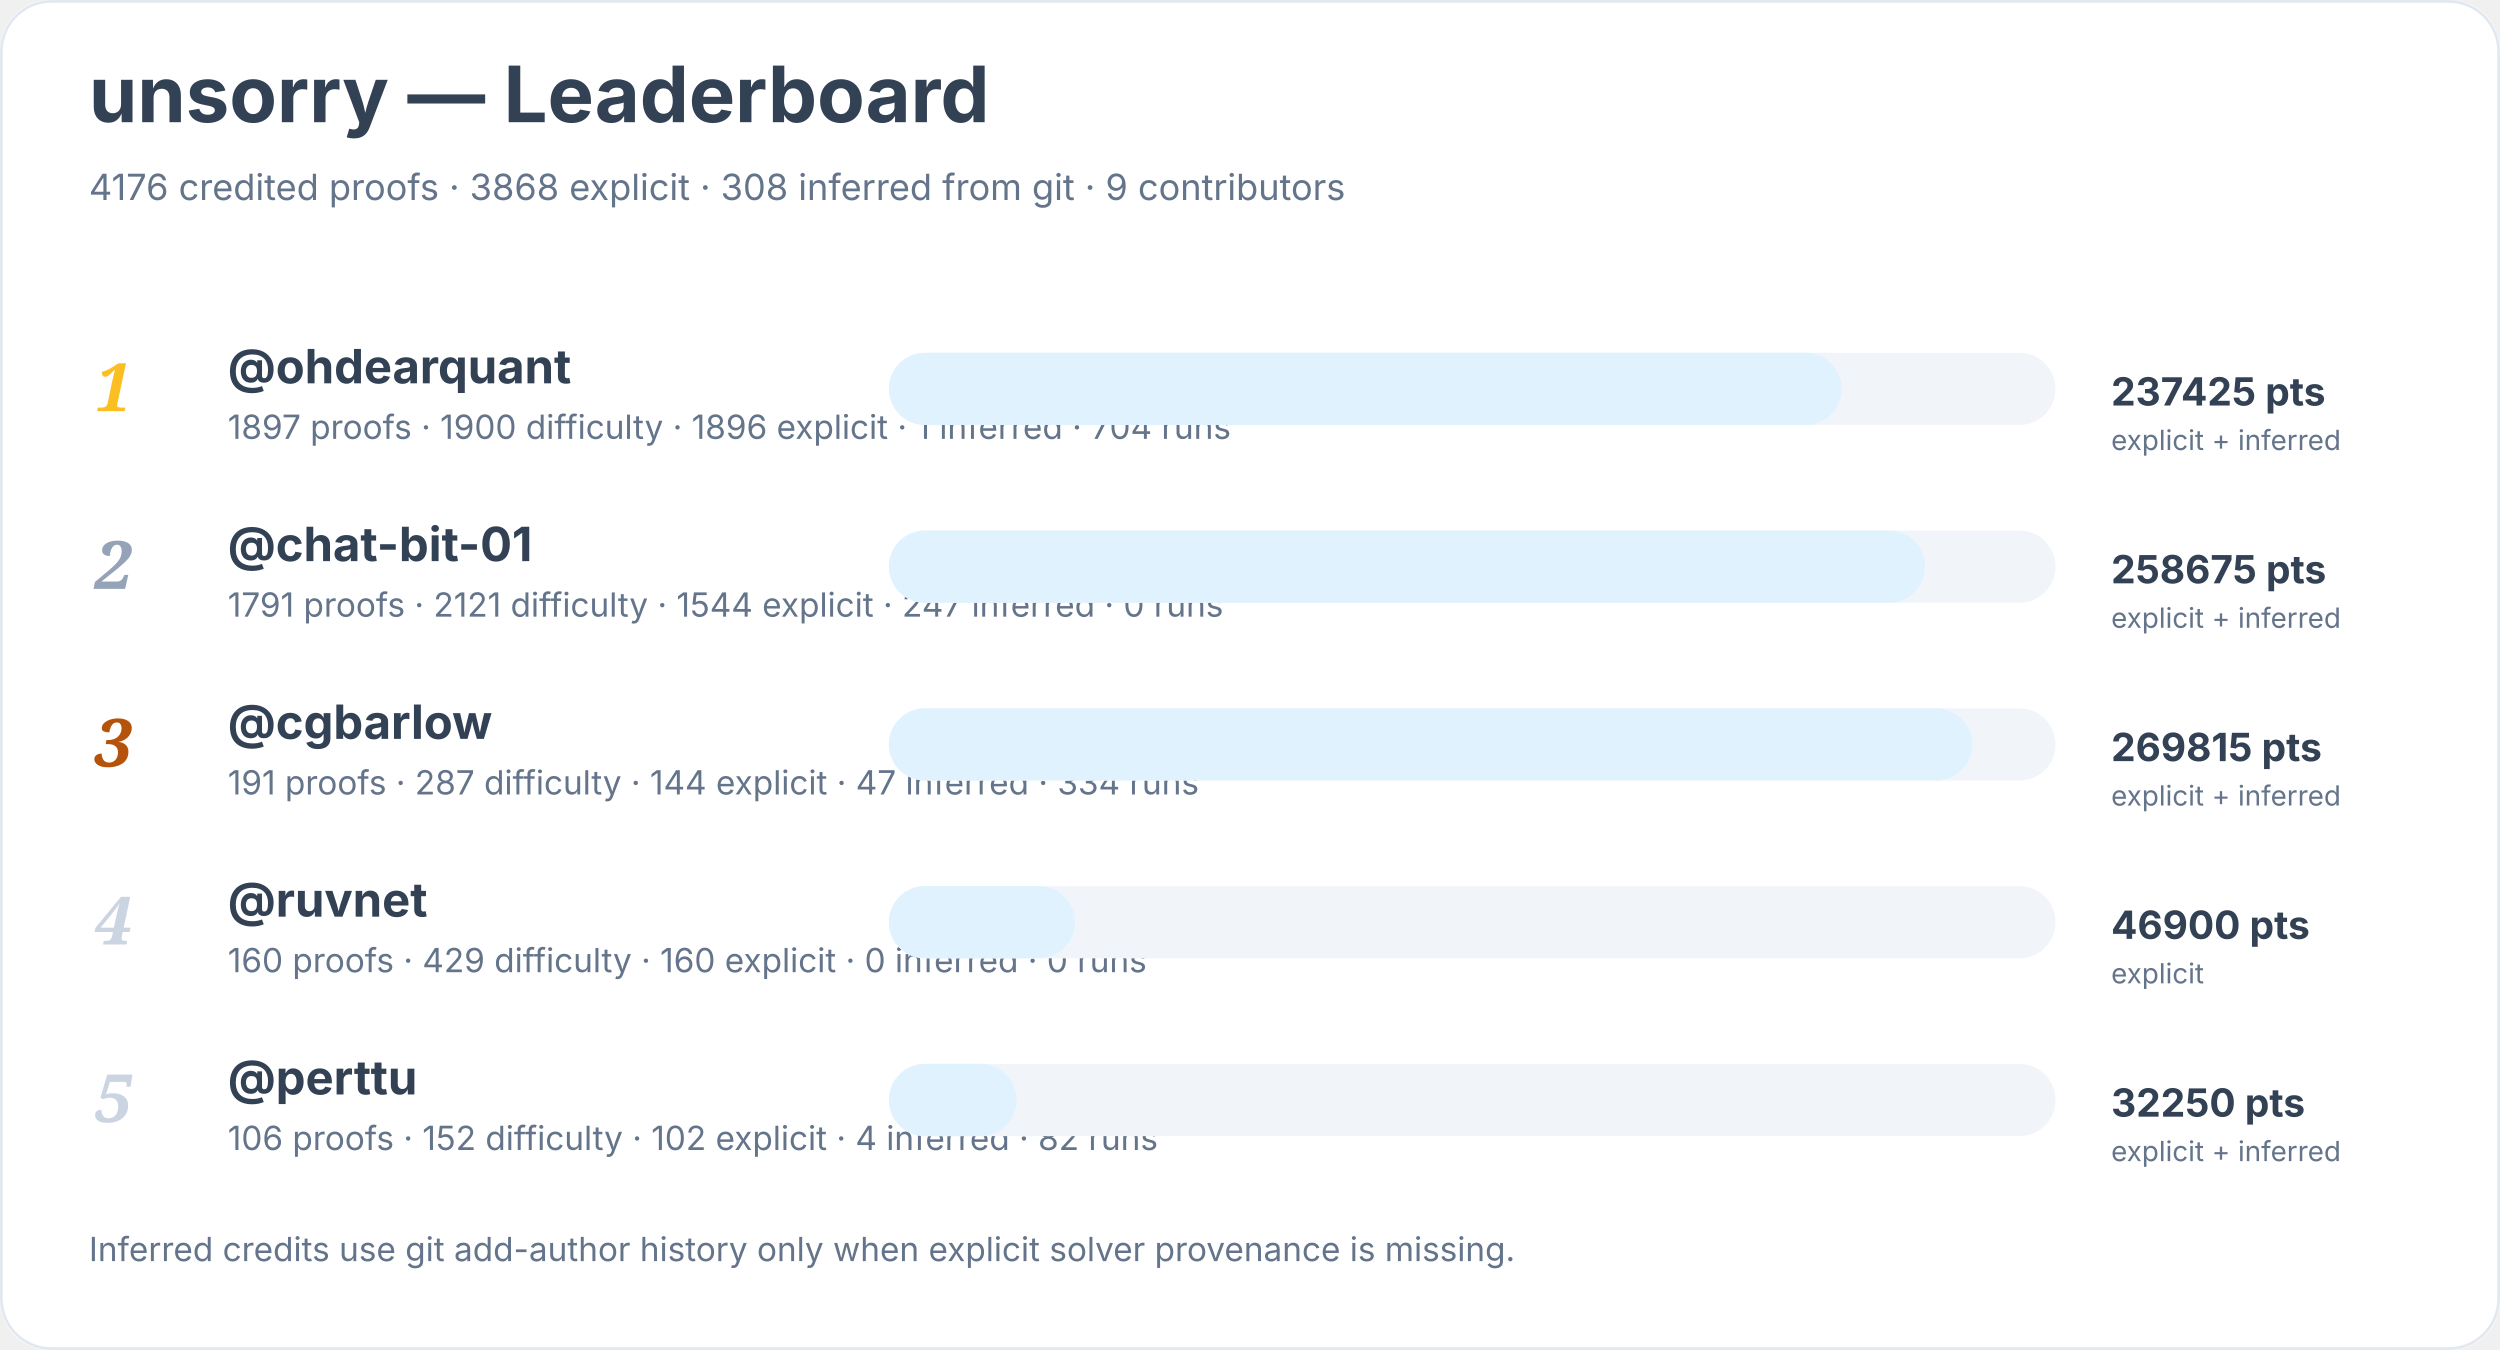
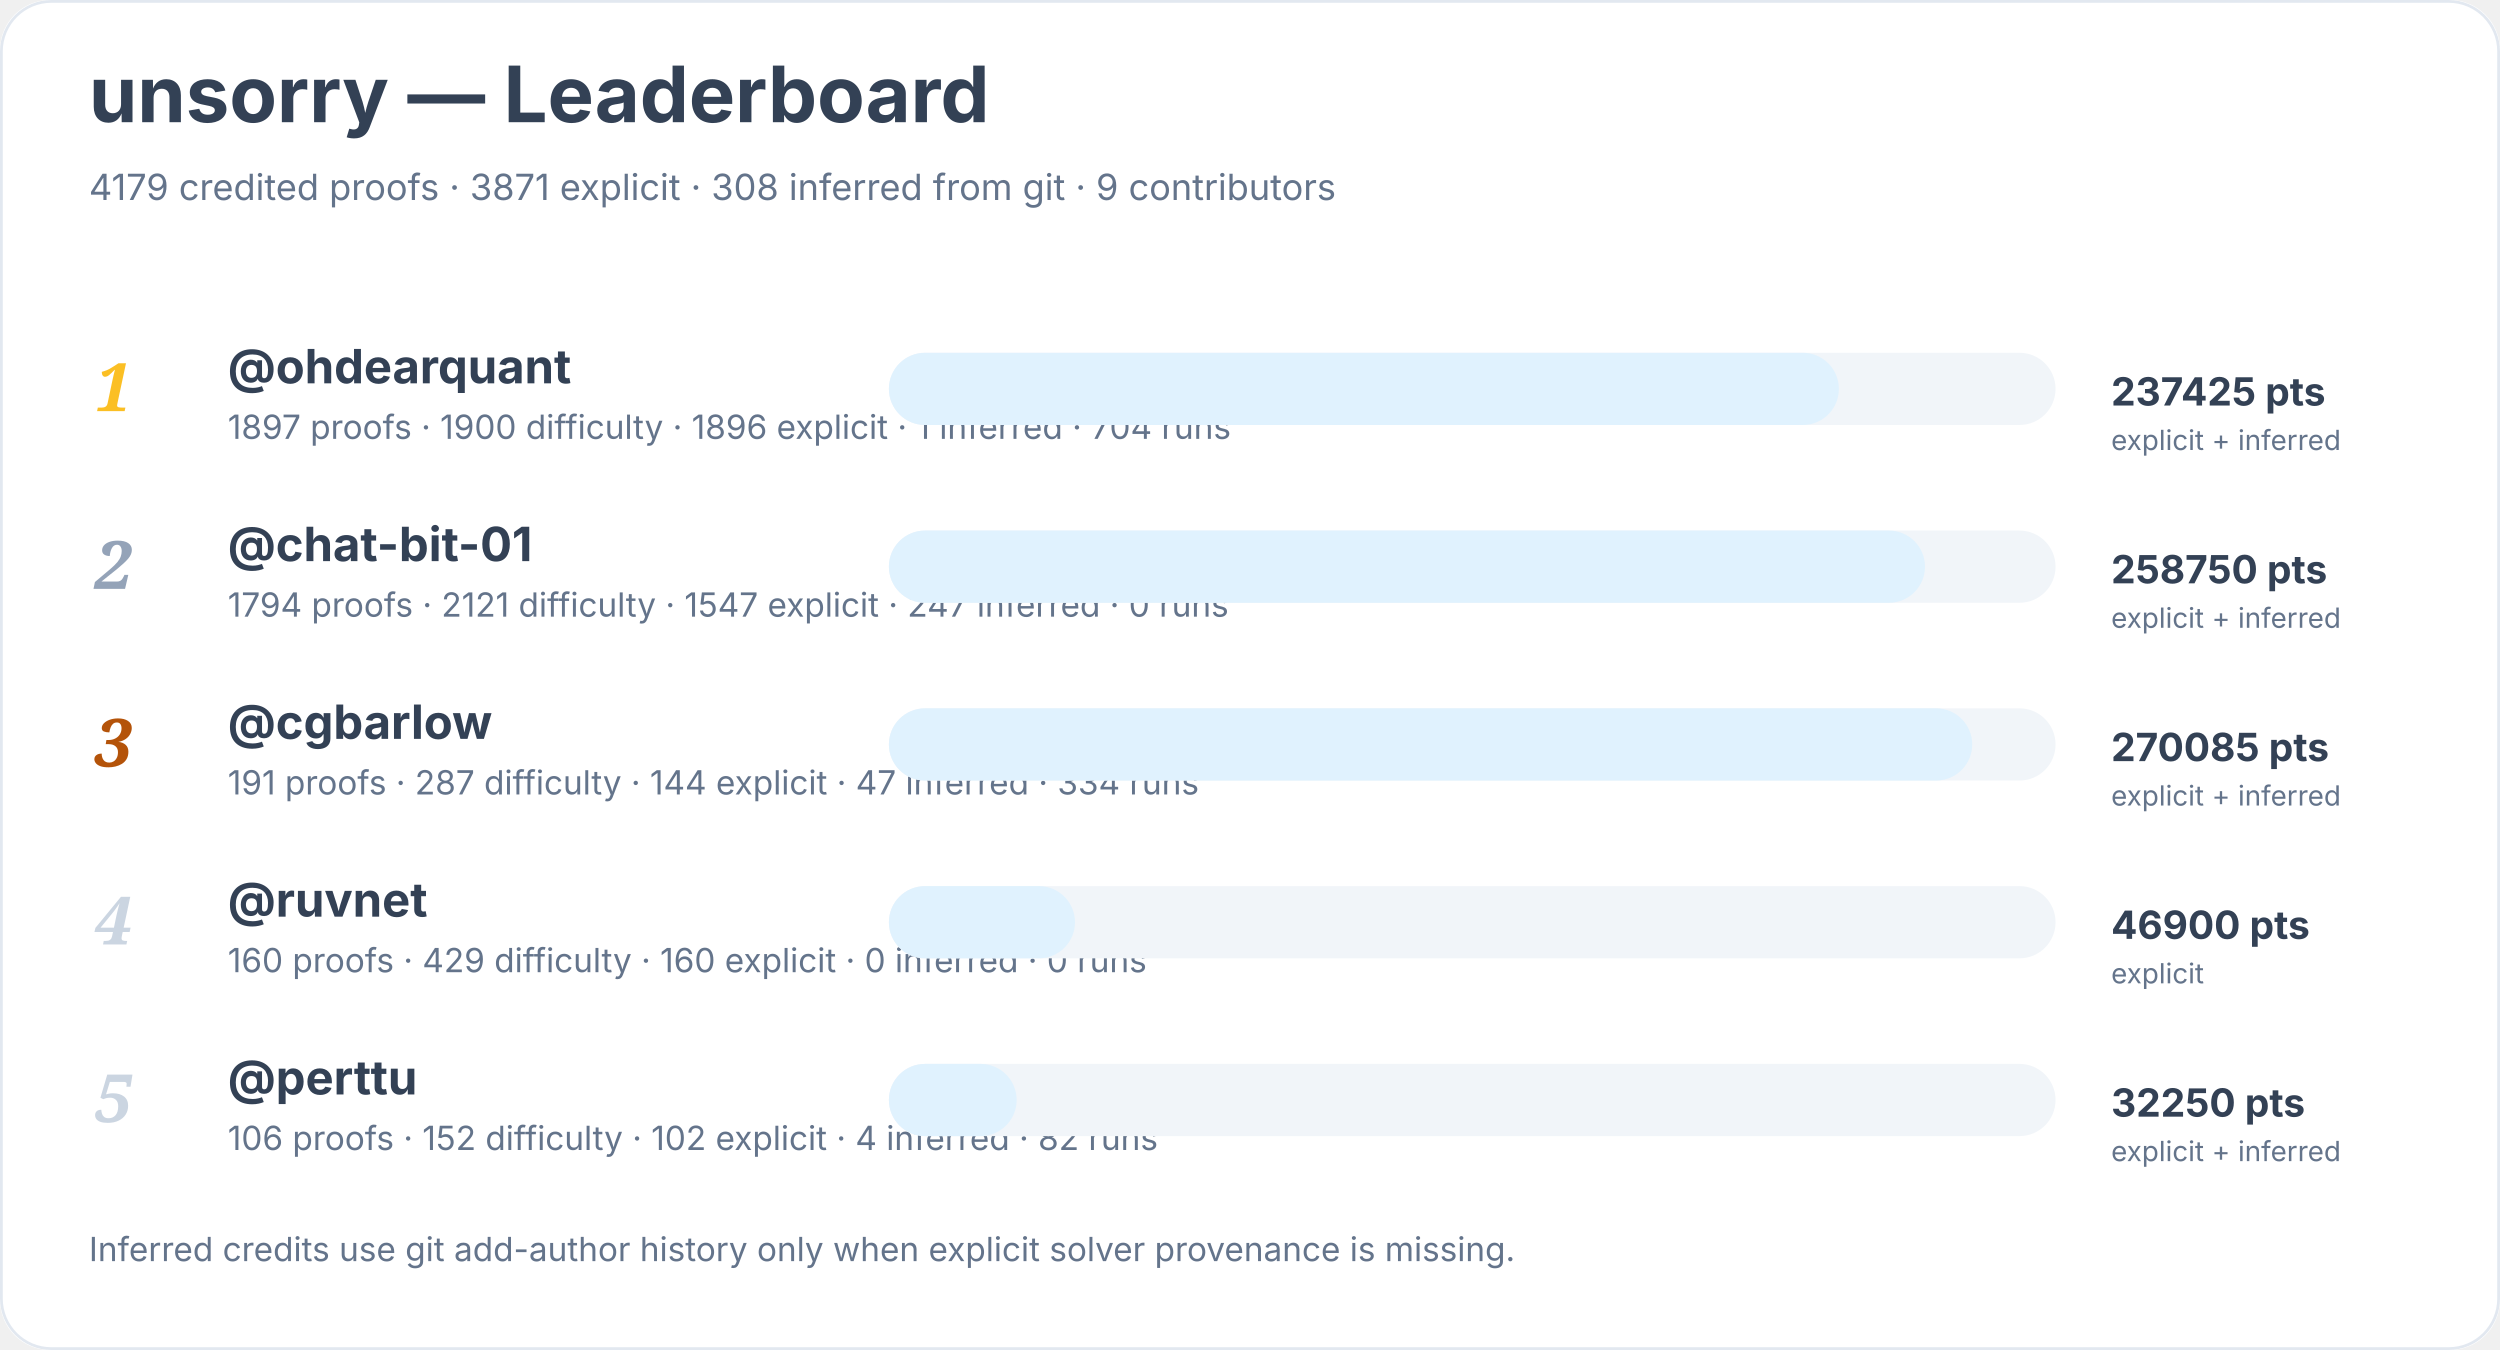
<svg xmlns="http://www.w3.org/2000/svg" width="900" height="486" viewBox="0 0 900 486" role="img" aria-labelledby="title desc">
  <rect width="900" height="100%" rx="18" fill="#ffffff" />
  <rect x="0.5" y="0.5" width="899" height="485" rx="18" fill="none" stroke="#e2e8f0" />
  <text x="32" y="44" font-family="Inter, system-ui, sans-serif" font-size="28" font-weight="700" fill="#334155">unsorry — Leaderboard</text>
-   <text x="32" y="72" font-family="Inter, system-ui, sans-serif" font-size="13" fill="#64748b">4176 credited proofs · 3868 explicit · 308 inferred from git · 9 contributors</text>
+   <text x="32" y="72" font-family="Inter, system-ui, sans-serif" font-size="13" fill="#64748b">4179 credited proofs · 3871 explicit · 308 inferred from git · 9 contributors</text>
  <text x="34" y="148" font-family="Georgia, serif" font-size="24" font-style="italic" font-weight="700" fill="#fbbf24">1</text>
  <a href="https://github.com/ohdearquant">
    <text x="82" y="138" font-family="Inter, system-ui, sans-serif" font-size="17" font-weight="650" fill="#334155">@ohdearquant</text>
  </a>
  <text x="82" y="158" font-family="Inter, system-ui, sans-serif" font-size="12" fill="#64748b">1897 proofs · 1900 difficulty · 1896 explicit · 1 inferred · 704 runs</text>
  <rect x="320" y="127" width="420" height="26" rx="13" fill="#f1f5f9" />
-   <rect x="320" y="127" width="343" height="26" rx="13" fill="#e0f2fe" />
+   <rect x="320" y="127" width="342" height="26" rx="13" fill="#e0f2fe" />
  <text x="760" y="146" font-family="Inter, system-ui, sans-serif" font-size="14" font-weight="700" fill="#334155">237425 pts</text>
  <text x="760" y="162" font-family="Inter, system-ui, sans-serif" font-size="10" fill="#64748b">explicit + inferred</text>
  <text x="34" y="212" font-family="Georgia, serif" font-size="24" font-style="italic" font-weight="700" fill="#94a3b8">2</text>
  <a href="https://github.com/chat-bit-01">
    <text x="82" y="202" font-family="Inter, system-ui, sans-serif" font-size="17" font-weight="650" fill="#334155">@chat-bit-01</text>
  </a>
-   <text x="82" y="222" font-family="Inter, system-ui, sans-serif" font-size="12" fill="#64748b">1791 proofs · 2121 difficulty · 1544 explicit · 247 inferred · 0 runs</text>
+   <text x="82" y="222" font-family="Inter, system-ui, sans-serif" font-size="12" fill="#64748b">1794 proofs · 2121 difficulty · 1547 explicit · 247 inferred · 0 runs</text>
  <rect x="320" y="191" width="420" height="26" rx="13" fill="#f1f5f9" />
  <rect x="320" y="191" width="373" height="26" rx="13" fill="#e0f2fe" />
-   <text x="760" y="210" font-family="Inter, system-ui, sans-serif" font-size="14" font-weight="700" fill="#334155">258675 pts</text>
+   <text x="760" y="210" font-family="Inter, system-ui, sans-serif" font-size="14" font-weight="700" fill="#334155">258750 pts</text>
  <text x="760" y="226" font-family="Inter, system-ui, sans-serif" font-size="10" fill="#64748b">explicit + inferred</text>
  <text x="34" y="276" font-family="Georgia, serif" font-size="24" font-style="italic" font-weight="700" fill="#b45309">3</text>
  <a href="https://github.com/cgbarlow">
    <text x="82" y="266" font-family="Inter, system-ui, sans-serif" font-size="17" font-weight="650" fill="#334155">@cgbarlow</text>
  </a>
  <text x="82" y="286" font-family="Inter, system-ui, sans-serif" font-size="12" fill="#64748b">191 proofs · 287 difficulty · 144 explicit · 47 inferred · 334 runs</text>
  <rect x="320" y="255" width="420" height="26" rx="13" fill="#f1f5f9" />
  <rect x="320" y="255" width="390" height="26" rx="13" fill="#e0f2fe" />
-   <text x="760" y="274" font-family="Inter, system-ui, sans-serif" font-size="14" font-weight="700" fill="#334155">269815 pts</text>
+   <text x="760" y="274" font-family="Inter, system-ui, sans-serif" font-size="14" font-weight="700" fill="#334155">270085 pts</text>
  <text x="760" y="290" font-family="Inter, system-ui, sans-serif" font-size="10" fill="#64748b">explicit + inferred</text>
  <text x="34" y="340" font-family="Georgia, serif" font-size="24" font-style="italic" font-weight="700" fill="#cbd5e1">4</text>
  <a href="https://github.com/ruvnet">
    <text x="82" y="330" font-family="Inter, system-ui, sans-serif" font-size="17" font-weight="650" fill="#334155">@ruvnet</text>
  </a>
  <text x="82" y="350" font-family="Inter, system-ui, sans-serif" font-size="12" fill="#64748b">160 proofs · 429 difficulty · 160 explicit · 0 inferred · 0 runs</text>
  <rect x="320" y="319" width="420" height="26" rx="13" fill="#f1f5f9" />
  <rect x="320" y="319" width="67" height="26" rx="13" fill="#e0f2fe" />
  <text x="760" y="338" font-family="Inter, system-ui, sans-serif" font-size="14" font-weight="700" fill="#334155">46900 pts</text>
  <text x="760" y="354" font-family="Inter, system-ui, sans-serif" font-size="10" fill="#64748b">explicit</text>
  <text x="34" y="404" font-family="Georgia, serif" font-size="24" font-style="italic" font-weight="700" fill="#cbd5e1">5</text>
  <a href="https://github.com/perttu">
    <text x="82" y="394" font-family="Inter, system-ui, sans-serif" font-size="17" font-weight="650" fill="#334155">@perttu</text>
  </a>
  <text x="82" y="414" font-family="Inter, system-ui, sans-serif" font-size="12" fill="#64748b">106 proofs · 152 difficulty · 102 explicit · 4 inferred · 82 runs</text>
  <rect x="320" y="383" width="420" height="26" rx="13" fill="#f1f5f9" />
  <rect x="320" y="383" width="46" height="26" rx="13" fill="#e0f2fe" />
  <text x="760" y="402" font-family="Inter, system-ui, sans-serif" font-size="14" font-weight="700" fill="#334155">32250 pts</text>
  <text x="760" y="418" font-family="Inter, system-ui, sans-serif" font-size="10" fill="#64748b">explicit + inferred</text>
  <text x="32" y="454" font-family="Inter, system-ui, sans-serif" font-size="12" fill="#64748b">Inferred credits use git add-author history only when explicit solver provenance is missing.</text>
</svg>
